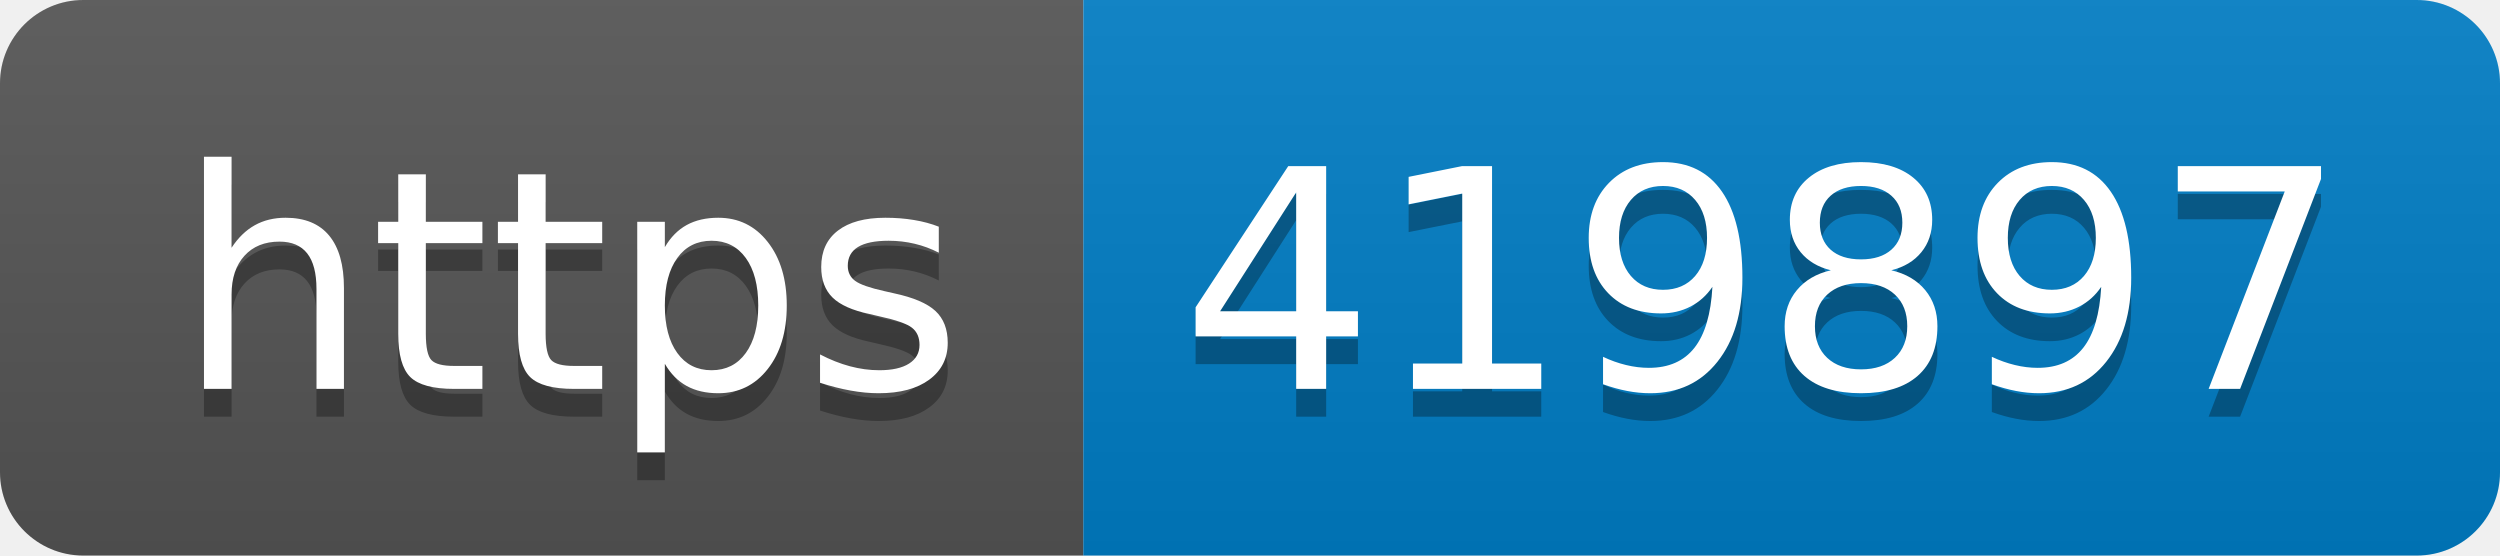
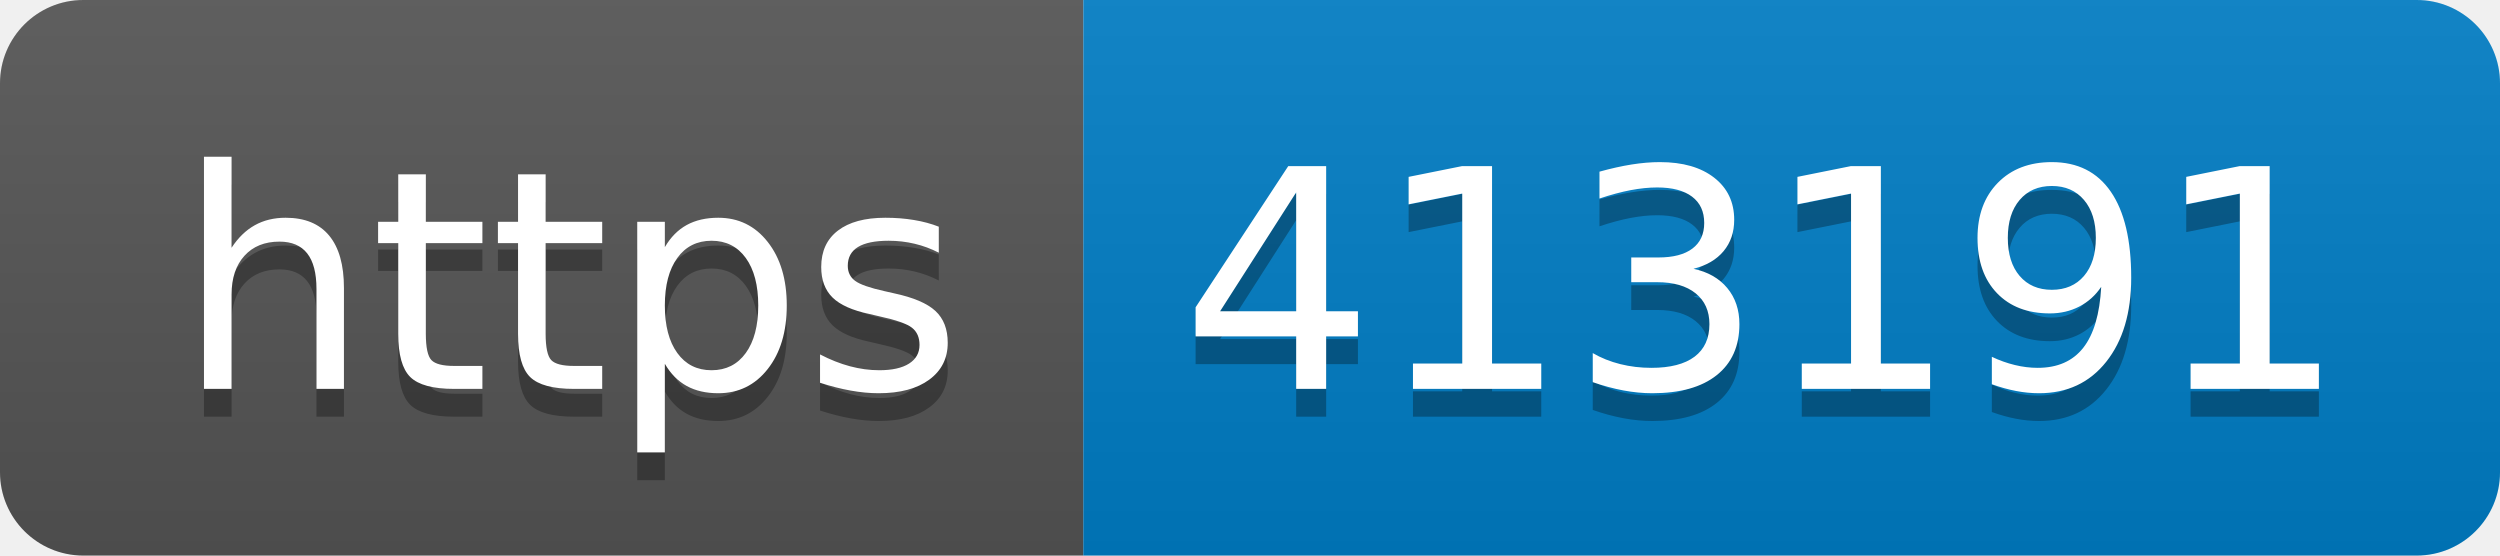
- <svg xmlns="http://www.w3.org/2000/svg" width="90" height="20" role="img" aria-label="https: 419897">
+ <svg xmlns="http://www.w3.org/2000/svg" width="90" height="20" role="img" aria-label="https: 413191">
  <linearGradient id="s" x2="0" y2="100%">
    <stop offset="0" stop-color="#bbb" stop-opacity=".1" />
    <stop offset="1" stop-opacity=".1" />
  </linearGradient>
  <clipPath id="r">
    <rect width="90" height="20" rx="3" fill="#fff" />
  </clipPath>
  <g clip-path="url(#r)">
    <rect width="39" height="20" fill="#555" />
    <rect x="39" width="51" height="20" fill="#007ec6" />
    <rect width="90" height="20" fill="url(#s)" />
  </g>
  <g fill="#fff" text-anchor="middle" font-family="Verdana,Geneva,DejaVu Sans,sans-serif" text-rendering="geometricPrecision" font-size="110">
    <text aria-hidden="true" x="205" y="150" fill="#010101" fill-opacity=".3" transform="scale(.1)" textLength="290">https</text>
    <text x="205" y="140" transform="scale(.1)" fill="#fff" textLength="290">https</text>
-     <text aria-hidden="true" x="635" y="150" fill="#010101" fill-opacity=".3" transform="scale(.1)" textLength="410">419897</text>
-     <text x="635" y="140" transform="scale(.1)" fill="#fff" textLength="410">419897</text>
+     <text aria-hidden="true" x="635" y="150" fill="#010101" fill-opacity=".3" transform="scale(.1)" textLength="410">413191</text>
+     <text x="635" y="140" transform="scale(.1)" fill="#fff" textLength="410">413191</text>
  </g>
</svg>
